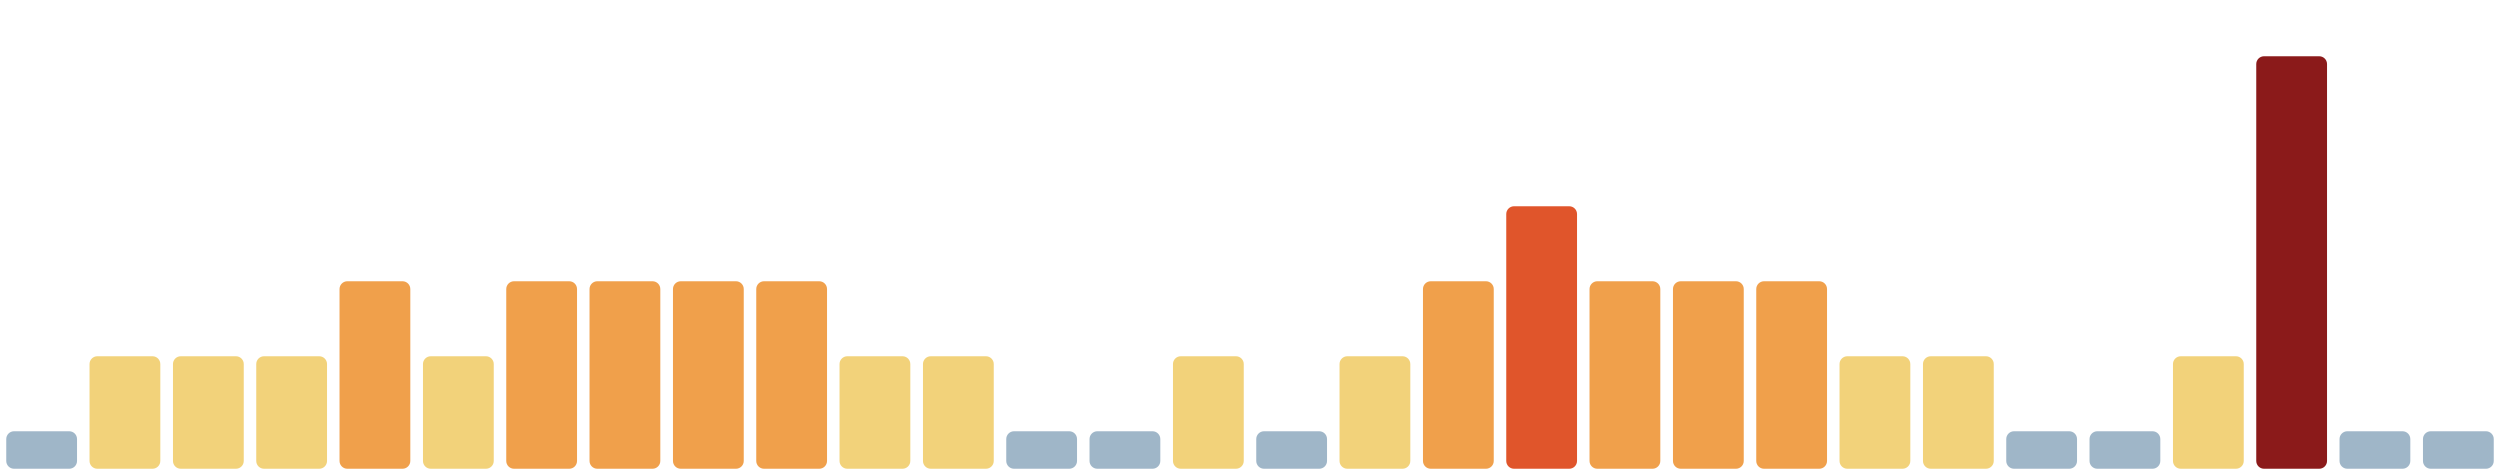
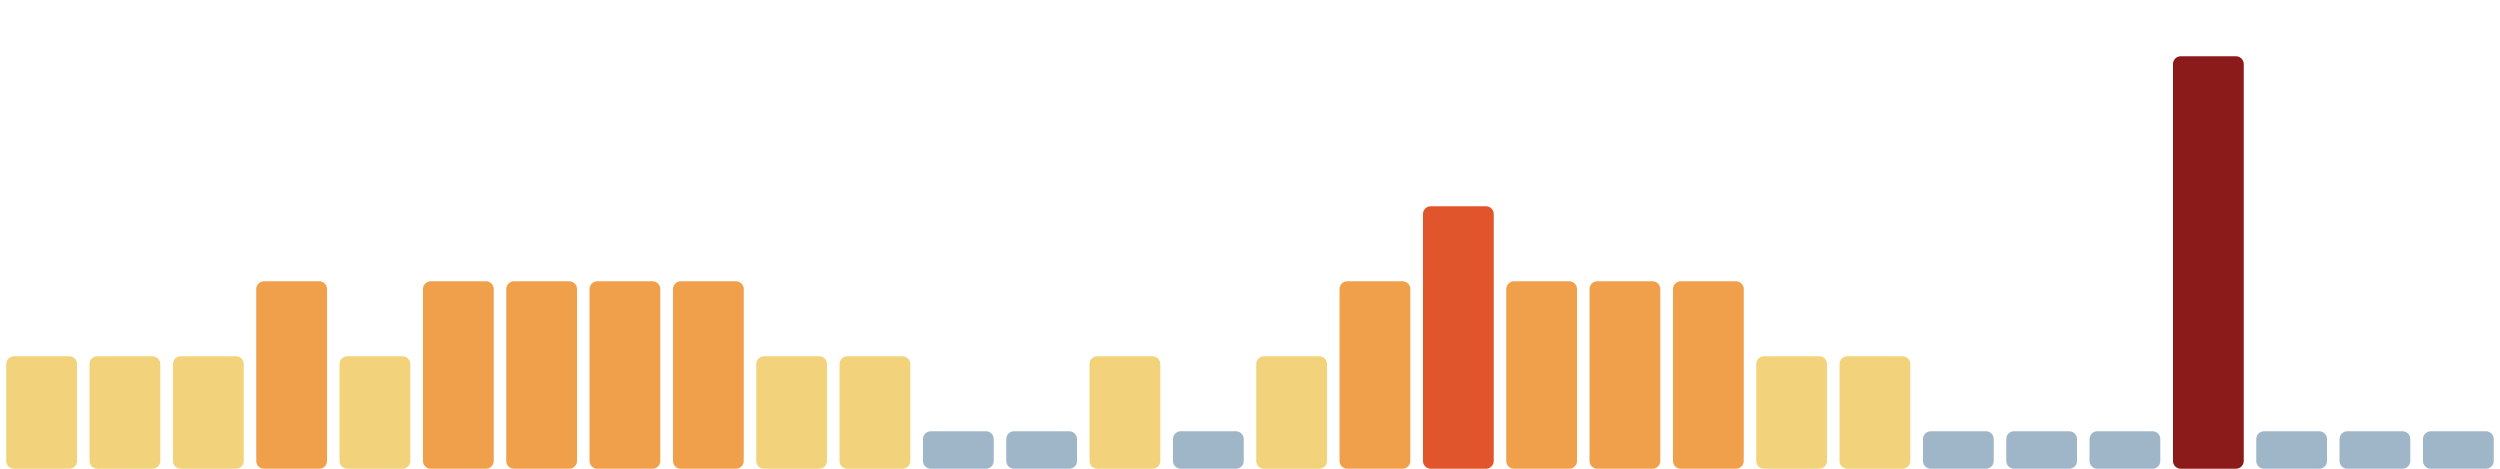
<svg xmlns="http://www.w3.org/2000/svg" viewBox="0 0 1600 300" width="1600" height="300" preserveAspectRatio="none" role="img" aria-label="Índice de huella climática de los últimos 30 días">
-   <rect x="4.0" y="276" width="45.3" height="24" rx="5" fill="#9fb6c8" />
+   <rect x="4.0" y="228" width="45.3" height="72" rx="5" fill="#f2d27a" />
  <rect x="57.3" y="228" width="45.3" height="72" rx="5" fill="#f2d27a" />
  <rect x="110.7" y="228" width="45.3" height="72" rx="5" fill="#f2d27a" />
-   <rect x="164.0" y="228" width="45.3" height="72" rx="5" fill="#f2d27a" />
-   <rect x="217.3" y="180" width="45.3" height="120" rx="5" fill="#f0a04b" />
-   <rect x="270.7" y="228" width="45.3" height="72" rx="5" fill="#f2d27a" />
+   <rect x="164.0" y="180" width="45.3" height="120" rx="5" fill="#f0a04b" />
+   <rect x="217.3" y="228" width="45.3" height="72" rx="5" fill="#f2d27a" />
+   <rect x="270.7" y="180" width="45.3" height="120" rx="5" fill="#f0a04b" />
  <rect x="324.0" y="180" width="45.3" height="120" rx="5" fill="#f0a04b" />
  <rect x="377.3" y="180" width="45.3" height="120" rx="5" fill="#f0a04b" />
  <rect x="430.7" y="180" width="45.3" height="120" rx="5" fill="#f0a04b" />
-   <rect x="484.0" y="180" width="45.3" height="120" rx="5" fill="#f0a04b" />
+   <rect x="484.0" y="228" width="45.3" height="72" rx="5" fill="#f2d27a" />
  <rect x="537.3" y="228" width="45.3" height="72" rx="5" fill="#f2d27a" />
-   <rect x="590.7" y="228" width="45.3" height="72" rx="5" fill="#f2d27a" />
+   <rect x="590.7" y="276" width="45.3" height="24" rx="5" fill="#9fb6c8" />
  <rect x="644.0" y="276" width="45.3" height="24" rx="5" fill="#9fb6c8" />
-   <rect x="697.3" y="276" width="45.3" height="24" rx="5" fill="#9fb6c8" />
-   <rect x="750.7" y="228" width="45.3" height="72" rx="5" fill="#f2d27a" />
-   <rect x="804.0" y="276" width="45.3" height="24" rx="5" fill="#9fb6c8" />
-   <rect x="857.3" y="228" width="45.3" height="72" rx="5" fill="#f2d27a" />
-   <rect x="910.7" y="180" width="45.3" height="120" rx="5" fill="#f0a04b" />
-   <rect x="964.0" y="132" width="45.3" height="168" rx="5" fill="#e0552b" />
+   <rect x="697.3" y="228" width="45.3" height="72" rx="5" fill="#f2d27a" />
+   <rect x="750.7" y="276" width="45.3" height="24" rx="5" fill="#9fb6c8" />
+   <rect x="804.0" y="228" width="45.3" height="72" rx="5" fill="#f2d27a" />
+   <rect x="857.3" y="180" width="45.3" height="120" rx="5" fill="#f0a04b" />
+   <rect x="910.7" y="132" width="45.3" height="168" rx="5" fill="#e0552b" />
+   <rect x="964.0" y="180" width="45.3" height="120" rx="5" fill="#f0a04b" />
  <rect x="1017.3" y="180" width="45.3" height="120" rx="5" fill="#f0a04b" />
  <rect x="1070.7" y="180" width="45.3" height="120" rx="5" fill="#f0a04b" />
-   <rect x="1124.0" y="180" width="45.3" height="120" rx="5" fill="#f0a04b" />
+   <rect x="1124.0" y="228" width="45.3" height="72" rx="5" fill="#f2d27a" />
  <rect x="1177.3" y="228" width="45.3" height="72" rx="5" fill="#f2d27a" />
-   <rect x="1230.7" y="228" width="45.3" height="72" rx="5" fill="#f2d27a" />
+   <rect x="1230.7" y="276" width="45.3" height="24" rx="5" fill="#9fb6c8" />
  <rect x="1284.0" y="276" width="45.3" height="24" rx="5" fill="#9fb6c8" />
  <rect x="1337.3" y="276" width="45.3" height="24" rx="5" fill="#9fb6c8" />
-   <rect x="1390.7" y="228" width="45.3" height="72" rx="5" fill="#f2d27a" />
-   <rect x="1444.0" y="36" width="45.3" height="264" rx="5" fill="#8b1a1a" />
+   <rect x="1390.7" y="36" width="45.3" height="264" rx="5" fill="#8b1a1a" />
+   <rect x="1444.0" y="276" width="45.3" height="24" rx="5" fill="#9fb6c8" />
  <rect x="1497.3" y="276" width="45.3" height="24" rx="5" fill="#9fb6c8" />
  <rect x="1550.7" y="276" width="45.3" height="24" rx="5" fill="#9fb6c8" />
</svg>
